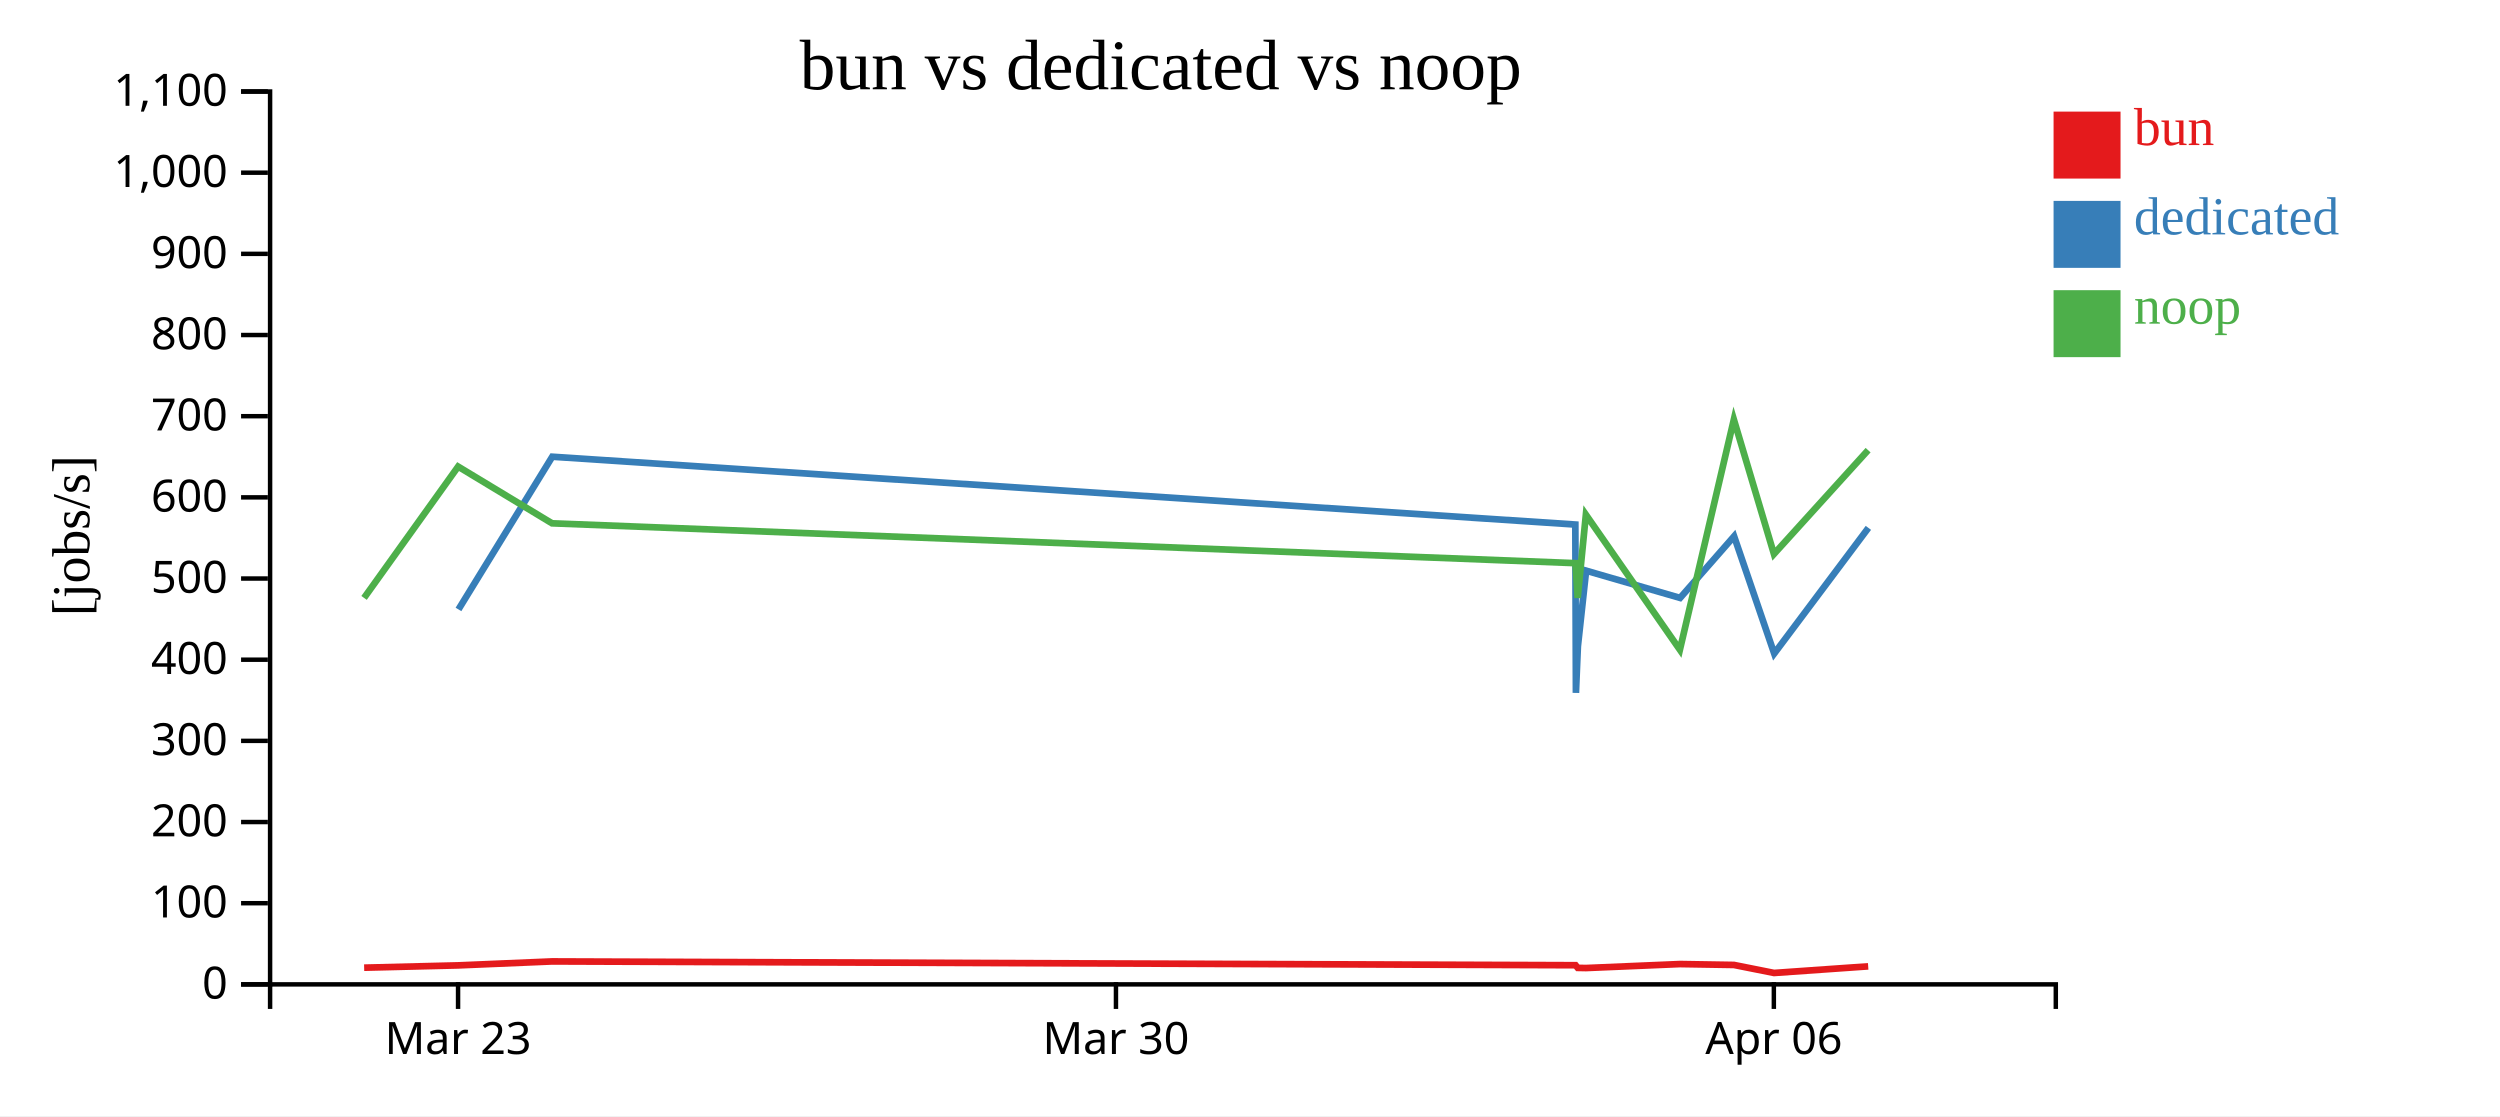
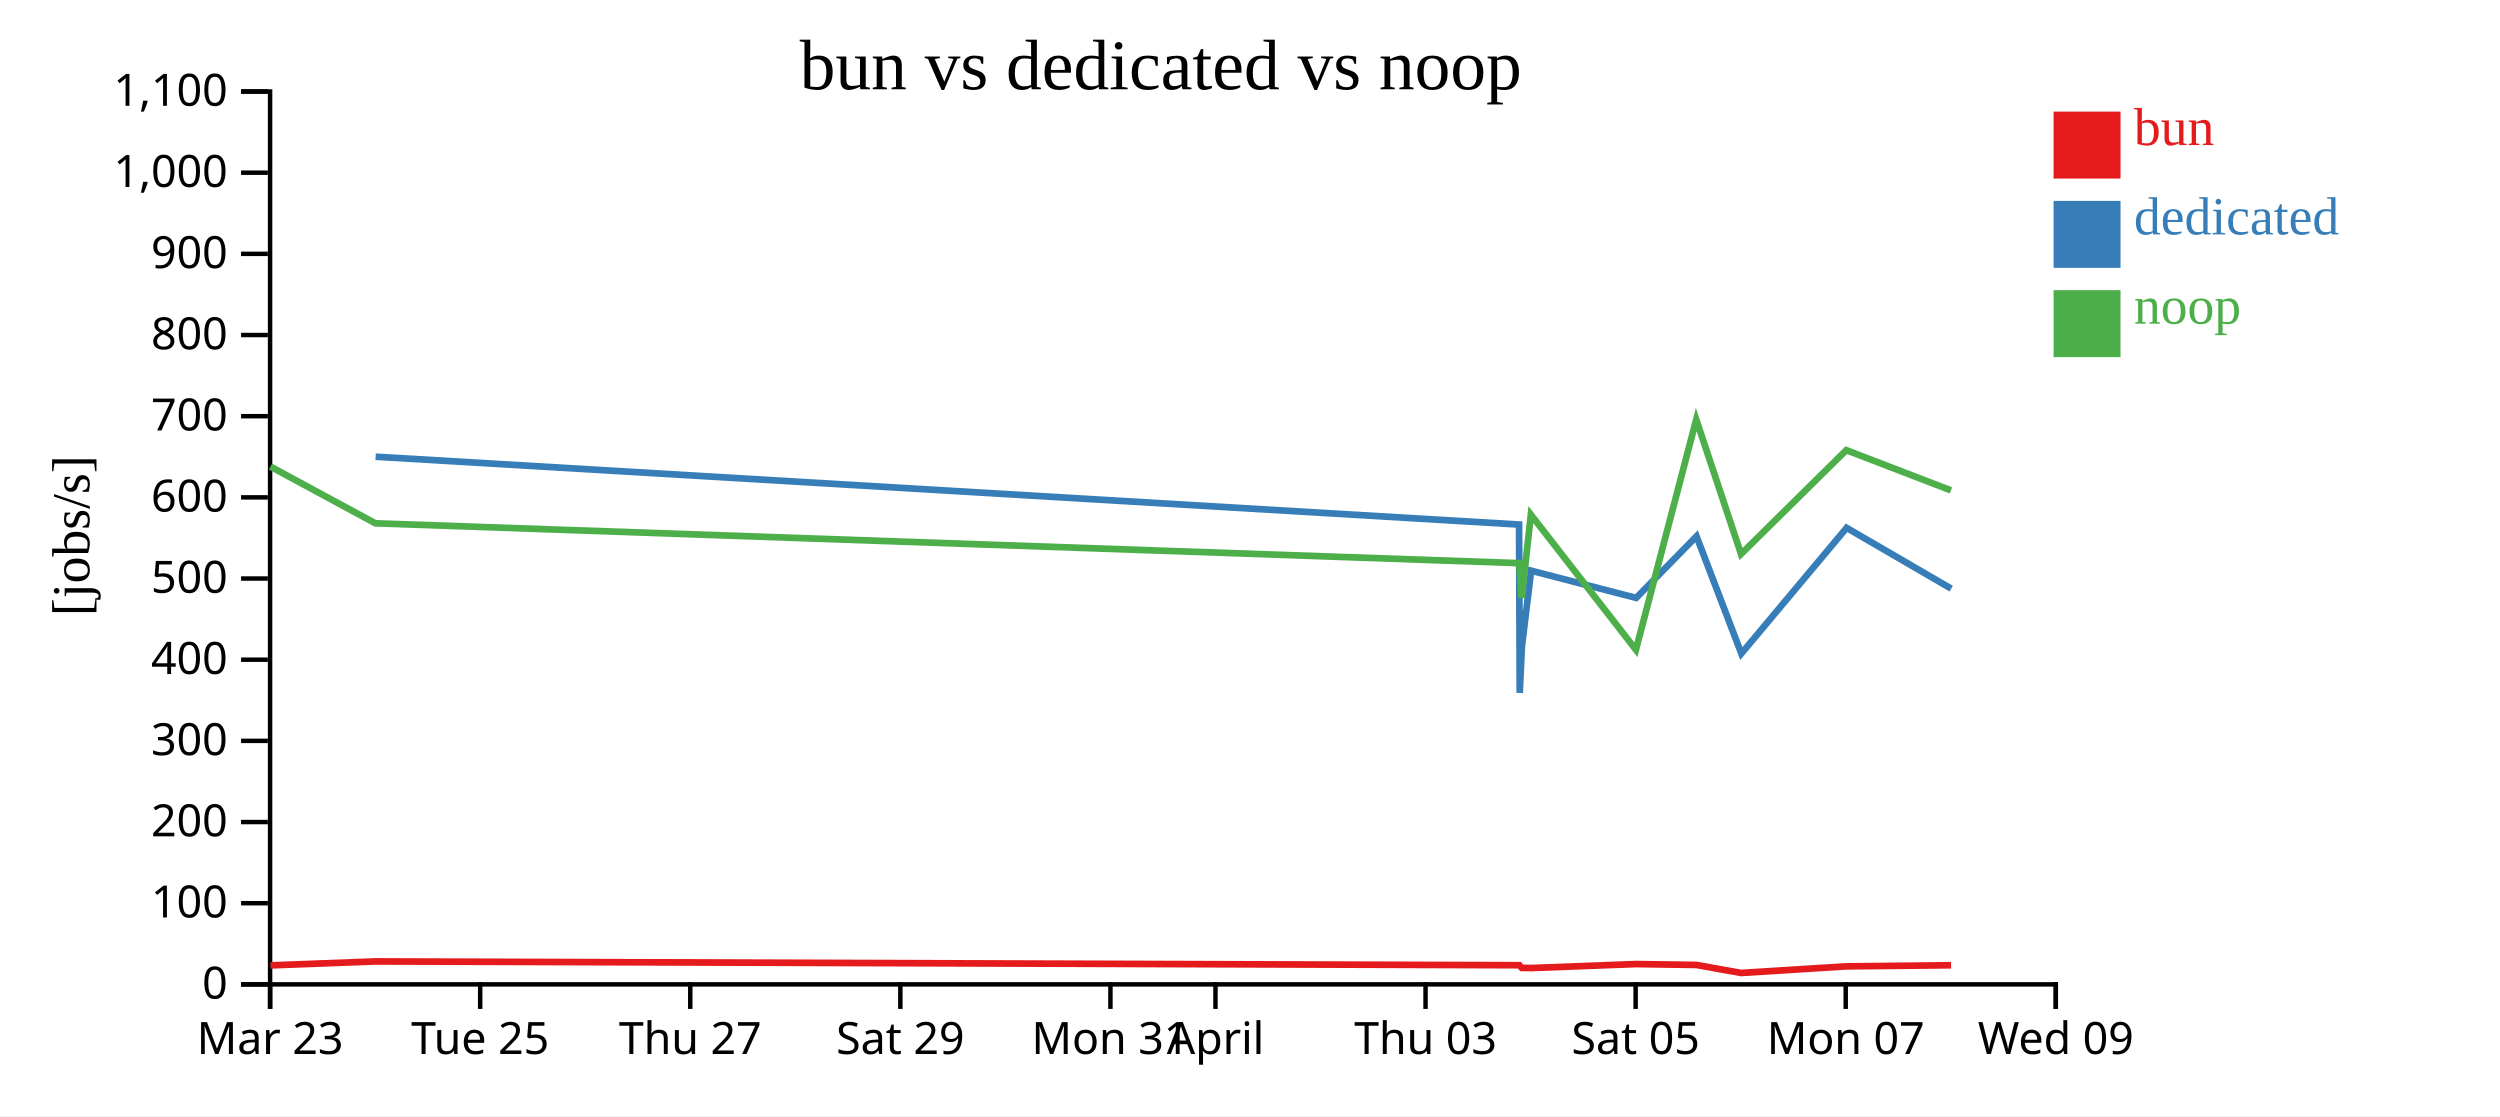
<svg xmlns="http://www.w3.org/2000/svg" width="560" height="250">
  <rect width="100%" height="100%" fill="white" />
  <g transform="translate(60,20)">
    <g transform="translate(0,200)" fill="none" font-size="10" font-family="sans-serif" text-anchor="middle">
      <path class="domain" stroke="currentColor" d="M0.5,6V0.5H400.5V6" />
-       <g class="tick" opacity="1" transform="translate(42.60526,0)">
+       <g class="tick" opacity="1" transform="translate(0.5,0)">
        <line stroke="currentColor" y2="6" />
        <text fill="currentColor" y="9" dy="0.71em">Mar 23</text>
      </g>
-       <g class="tick" opacity="1" transform="translate(189.9737,0)">
+       <g class="tick" opacity="1" transform="translate(47.55882,0)">
        <line stroke="currentColor" y2="6" />
-         <text fill="currentColor" y="9" dy="0.71em">Mar 30</text>
+         <text fill="currentColor" y="9" dy="0.71em">Tue 25</text>
      </g>
-       <g class="tick" opacity="1" transform="translate(337.3421,0)">
+       <g class="tick" opacity="1" transform="translate(94.61765,0)">
        <line stroke="currentColor" y2="6" />
-         <text fill="currentColor" y="9" dy="0.71em">Apr 06</text>
+         <text fill="currentColor" y="9" dy="0.71em">Thu 27</text>
+       </g>
+       <g class="tick" opacity="1" transform="translate(141.6765,0)">
+         <line stroke="currentColor" y2="6" />
+         <text fill="currentColor" y="9" dy="0.71em">Sat 29</text>
+       </g>
+       <g class="tick" opacity="1" transform="translate(188.7353,0)">
+         <line stroke="currentColor" y2="6" />
+         <text fill="currentColor" y="9" dy="0.71em">Mon 31</text>
+       </g>
+       <g class="tick" opacity="1" transform="translate(212.2647,0)">
+         <line stroke="currentColor" y2="6" />
+         <text fill="currentColor" y="9" dy="0.71em">April</text>
+       </g>
+       <g class="tick" opacity="1" transform="translate(259.3235,0)">
+         <line stroke="currentColor" y2="6" />
+         <text fill="currentColor" y="9" dy="0.71em">Thu 03</text>
+       </g>
+       <g class="tick" opacity="1" transform="translate(306.3824,0)">
+         <line stroke="currentColor" y2="6" />
+         <text fill="currentColor" y="9" dy="0.71em">Sat 05</text>
+       </g>
+       <g class="tick" opacity="1" transform="translate(353.4412,0)">
+         <line stroke="currentColor" y2="6" />
+         <text fill="currentColor" y="9" dy="0.71em">Mon 07</text>
+       </g>
+       <g class="tick" opacity="1" transform="translate(400.5,0)">
+         <line stroke="currentColor" y2="6" />
+         <text fill="currentColor" y="9" dy="0.71em">Wed 09</text>
      </g>
    </g>
    <g fill="none" font-size="10" font-family="sans-serif" text-anchor="end">
      <path class="domain" stroke="currentColor" d="M-6,200.5H0.5V0.5H-6" />
      <g class="tick" opacity="1" transform="translate(0,200.5)">
        <line stroke="currentColor" x2="-6" />
        <text fill="currentColor" x="-9" dy="0.32em">0</text>
      </g>
      <g class="tick" opacity="1" transform="translate(0,182.3182)">
        <line stroke="currentColor" x2="-6" />
        <text fill="currentColor" x="-9" dy="0.32em">100</text>
      </g>
      <g class="tick" opacity="1" transform="translate(0,164.1364)">
        <line stroke="currentColor" x2="-6" />
        <text fill="currentColor" x="-9" dy="0.32em">200</text>
      </g>
      <g class="tick" opacity="1" transform="translate(0,145.9545)">
        <line stroke="currentColor" x2="-6" />
        <text fill="currentColor" x="-9" dy="0.32em">300</text>
      </g>
      <g class="tick" opacity="1" transform="translate(0,127.7727)">
        <line stroke="currentColor" x2="-6" />
        <text fill="currentColor" x="-9" dy="0.32em">400</text>
      </g>
      <g class="tick" opacity="1" transform="translate(0,109.5909)">
        <line stroke="currentColor" x2="-6" />
        <text fill="currentColor" x="-9" dy="0.32em">500</text>
      </g>
      <g class="tick" opacity="1" transform="translate(0,91.40909)">
        <line stroke="currentColor" x2="-6" />
        <text fill="currentColor" x="-9" dy="0.32em">600</text>
      </g>
      <g class="tick" opacity="1" transform="translate(0,73.22727)">
        <line stroke="currentColor" x2="-6" />
        <text fill="currentColor" x="-9" dy="0.32em">700</text>
      </g>
      <g class="tick" opacity="1" transform="translate(0,55.04545)">
        <line stroke="currentColor" x2="-6" />
        <text fill="currentColor" x="-9" dy="0.32em">800</text>
      </g>
      <g class="tick" opacity="1" transform="translate(0,36.86364)">
        <line stroke="currentColor" x2="-6" />
        <text fill="currentColor" x="-9" dy="0.32em">900</text>
      </g>
      <g class="tick" opacity="1" transform="translate(0,18.68182)">
        <line stroke="currentColor" x2="-6" />
        <text fill="currentColor" x="-9" dy="0.32em">1,000</text>
      </g>
      <g class="tick" opacity="1" transform="translate(0,0.5)">
        <line stroke="currentColor" x2="-6" />
        <text fill="currentColor" x="-9" dy="0.32em">1,100</text>
      </g>
    </g>
    <text text-anchor="middle" style="font-size: 12px" transform="rotate(-90)" y="-40" x="-100">[jobs/s]</text>
    <text text-anchor="middle" style="font-size: 16px" y="0" x="200">bun vs dedicated vs noop</text>
-     <path class="line" fill="none" stroke="#e41a1c" stroke-width="1.5" d="M21.568,196.761L42.635,196.245L63.671,195.359L292.929,196.211L293.42,196.805L295.257,196.84L316.31,195.95L328.401,196.149L337.387,197.943L358.473,196.461" />
-     <path class="line" fill="none" stroke="#377eb8" stroke-width="1.5" d="M42.696,116.515L63.707,82.306L292.873,97.499L293.007,135.2L293.445,124.795L295.291,107.833L316.34,113.935L328.436,100.127L337.423,126.394L358.52,98.241" />
-     <path class="line" fill="none" stroke="#4daf4a" stroke-width="1.5" d="M21.55,113.934L42.618,84.514L63.655,97.222L292.908,106.148L293.4,113.926L295.238,95.283L316.293,125.547L328.383,73.984L337.363,104.102L358.455,80.836" />
+     <path class="line" fill="none" stroke="#e41a1c" stroke-width="1.5" d="M0.593,196.245L24.103,195.359L280.332,196.211L280.881,196.805L282.934,196.84L306.464,195.95L319.978,196.149L330.02,197.943L353.588,196.461L377.032,196.214" />
+     <path class="line" fill="none" stroke="#377eb8" stroke-width="1.5" d="M24.143,82.306L280.27,97.499L280.42,135.2L280.909,124.795L282.972,107.833L306.498,113.935L320.017,100.127L330.061,126.394L353.64,98.241L377.072,111.86" />
+     <path class="line" fill="none" stroke="#4daf4a" stroke-width="1.5" d="M0.573,84.514L24.085,97.222L280.309,106.148L280.858,113.926L282.913,95.283L306.445,125.547L319.958,73.984L329.993,104.102L353.567,80.836L377.01,89.842" />
    <rect class="dot" x="400" y="5" width="15" height="15" style="fill: #e41a1c;" />
    <rect class="dot" x="400" y="25" width="15" height="15" style="fill: #377eb8;" />
    <rect class="dot" x="400" y="45" width="15" height="15" style="fill: #4daf4a;" />
    <text class="label" x="418" y="12.5" style="fill: #e41a1c; alignment-baseline: middle;" text-anchor="left">bun</text>
    <text class="label" x="418" y="32.5" style="fill: #377eb8; alignment-baseline: middle;" text-anchor="left">dedicated</text>
    <text class="label" x="418" y="52.5" style="fill: #4daf4a; alignment-baseline: middle;" text-anchor="left">noop</text>
  </g>
</svg>
